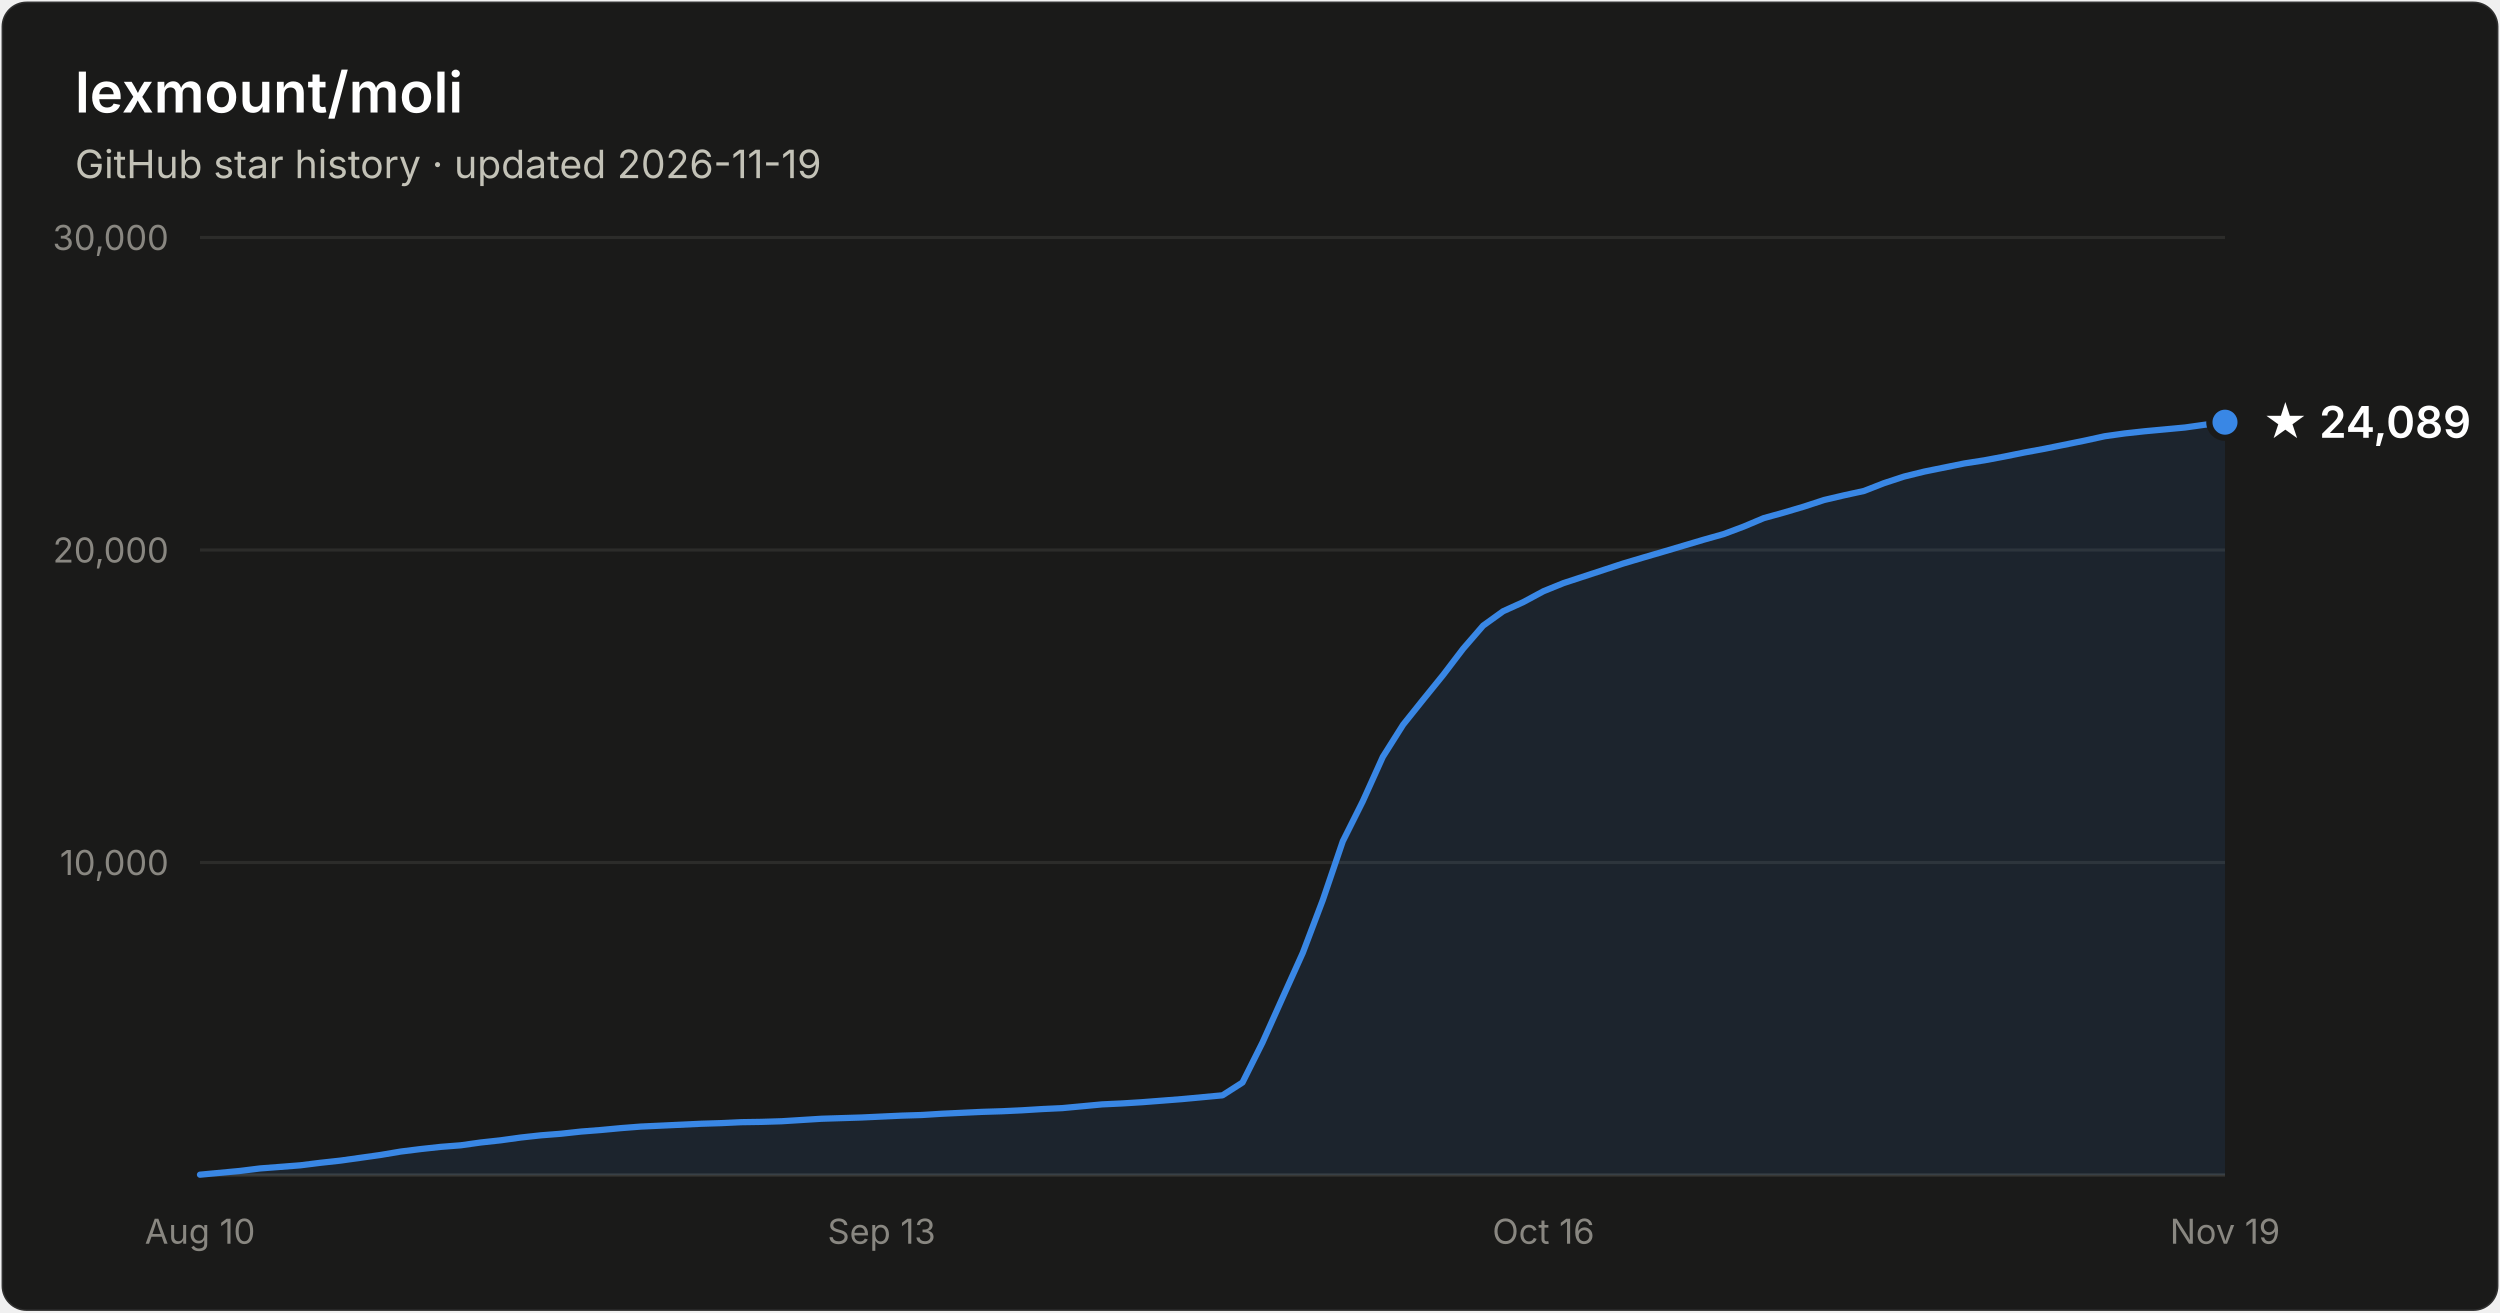
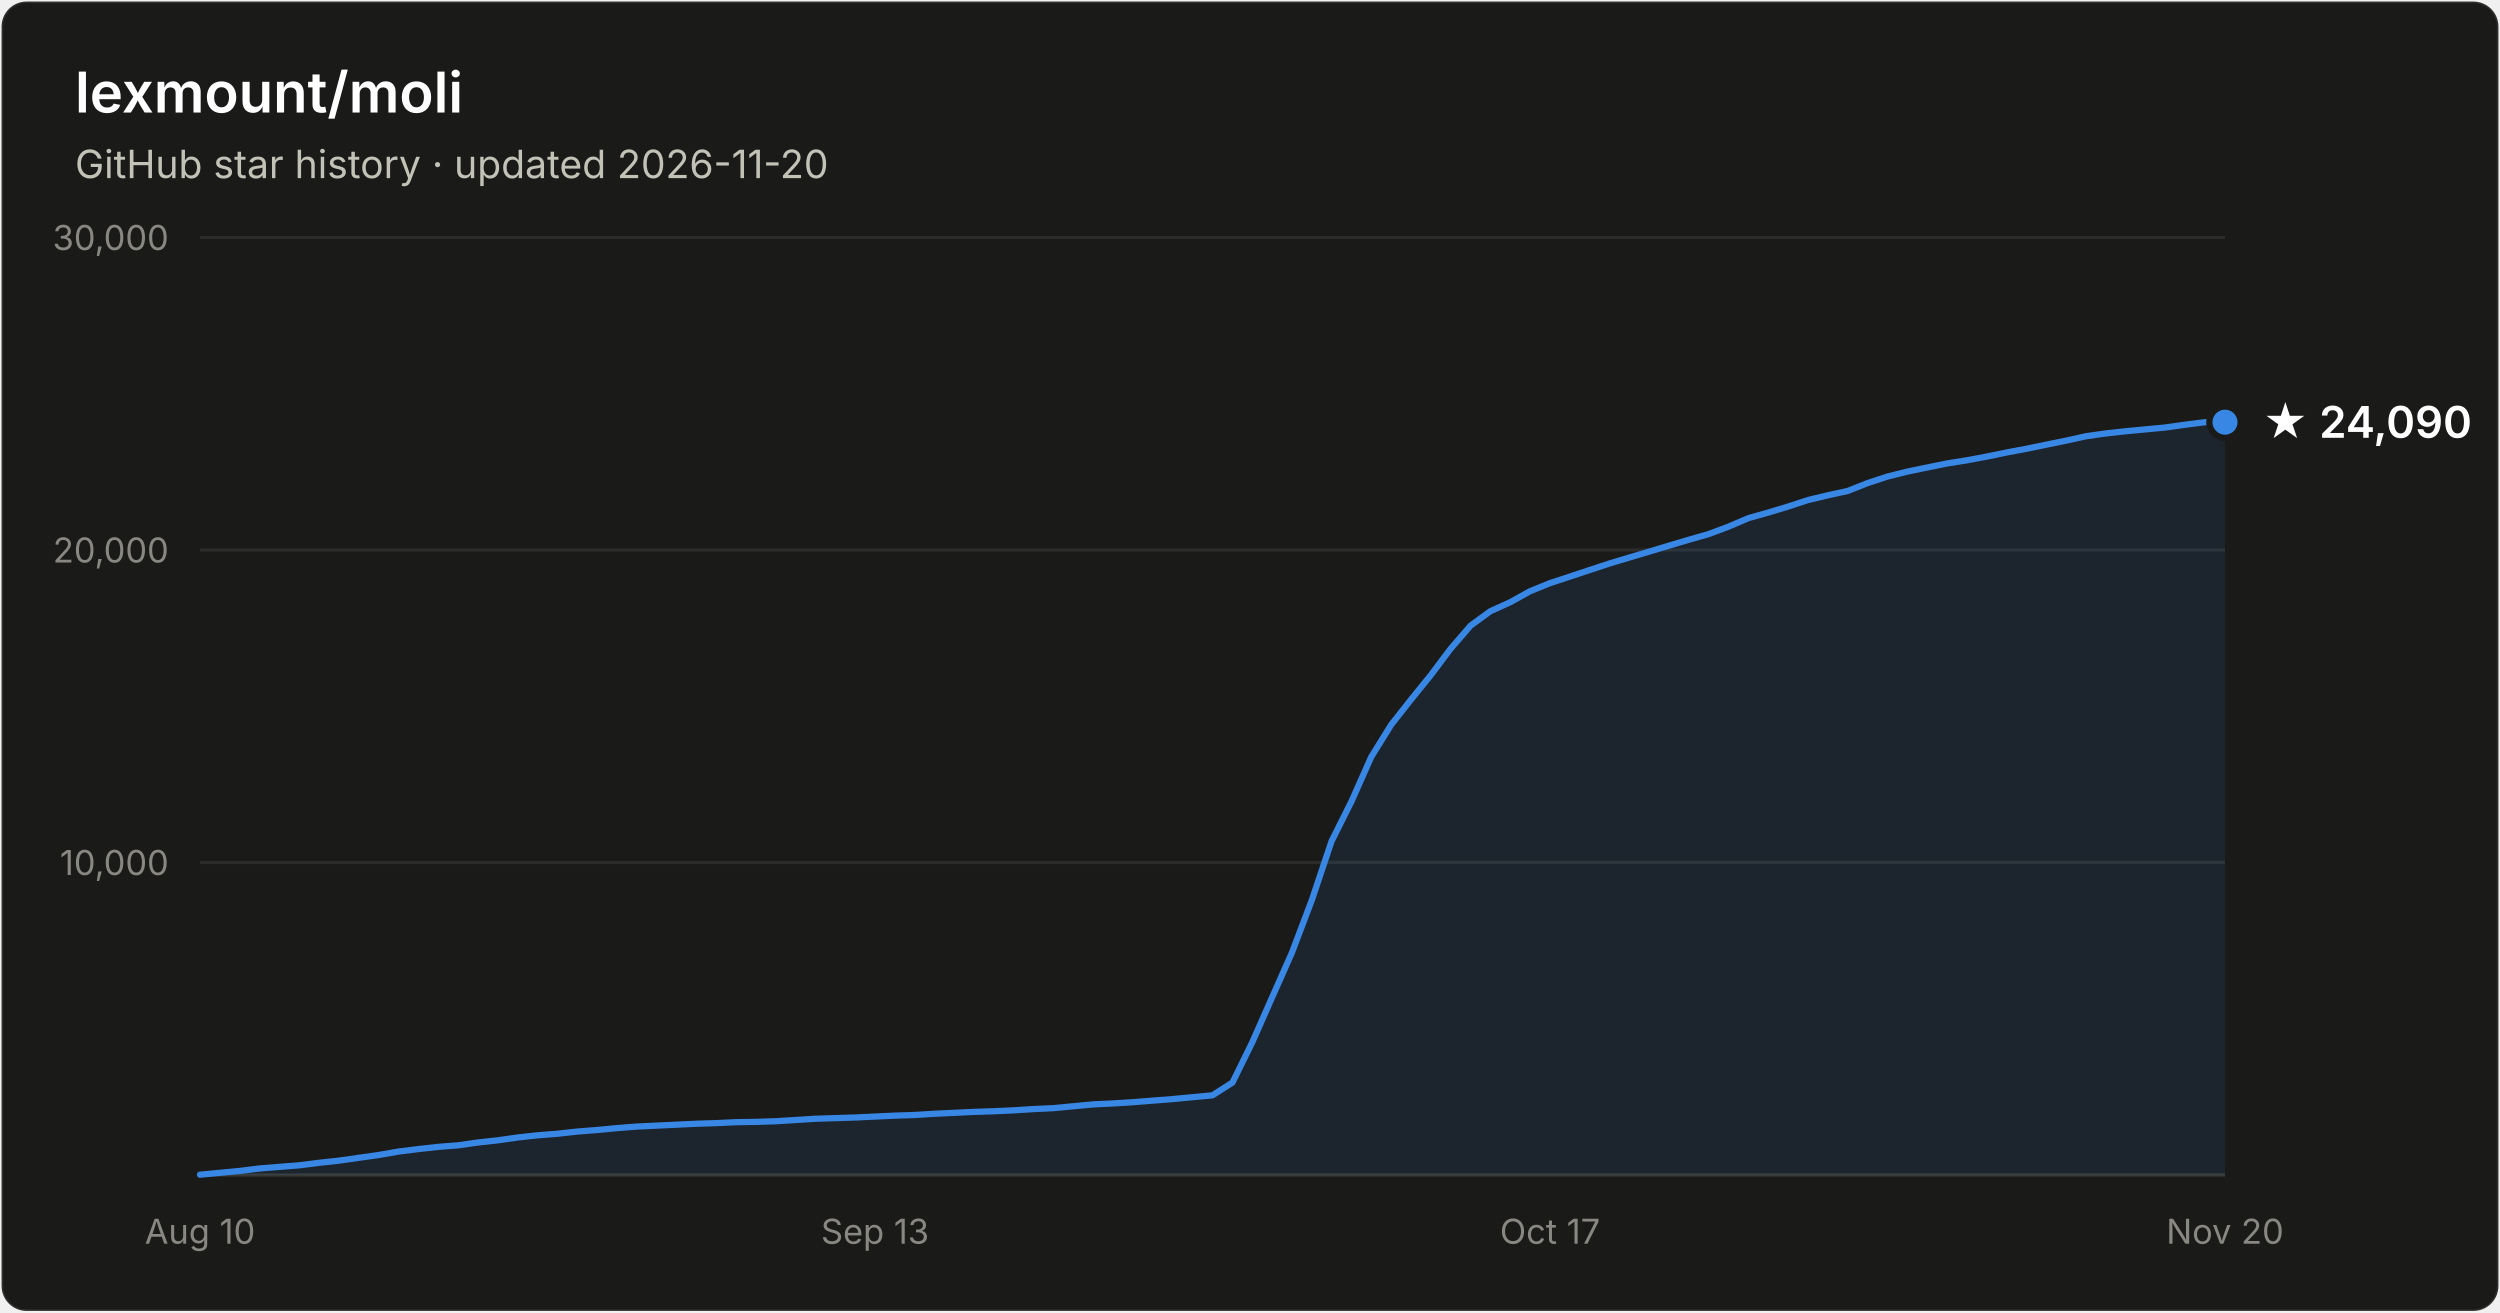
- <svg xmlns="http://www.w3.org/2000/svg" width="800" height="420" viewBox="0 0 800 420" font-family="system-ui, -apple-system, Segoe UI, sans-serif" role="img" aria-label="Star history of lexmount/moli: 24,089 stars as of 2026-11-19">
+ <svg xmlns="http://www.w3.org/2000/svg" width="800" height="420" viewBox="0 0 800 420" font-family="system-ui, -apple-system, Segoe UI, sans-serif" role="img" aria-label="Star history of lexmount/moli: 24,090 stars as of 2026-11-20">
  <rect x="0.5" y="0.5" width="799" height="419" rx="8" fill="#1a1a19" stroke="rgba(255,255,255,0.10)" />
  <text x="24" y="36" fill="#ffffff" font-size="18" font-weight="600">lexmount/moli</text>
-   <text x="24" y="57" fill="#c3c2b7" font-size="12.5">GitHub star history · updated 2026-11-19</text>
+   <text x="24" y="57" fill="#c3c2b7" font-size="12.5">GitHub star history · updated 2026-11-20</text>
  <line x1="64" y1="276.0" x2="712" y2="276.0" stroke="#2c2c2a" stroke-width="1" />
  <text x="54" y="280.0" text-anchor="end" fill="#898781" font-size="11" style="font-variant-numeric:tabular-nums">10,000</text>
  <line x1="64" y1="176.0" x2="712" y2="176.0" stroke="#2c2c2a" stroke-width="1" />
  <text x="54" y="180.0" text-anchor="end" fill="#898781" font-size="11" style="font-variant-numeric:tabular-nums">20,000</text>
  <line x1="64" y1="76.0" x2="712" y2="76.0" stroke="#2c2c2a" stroke-width="1" />
  <text x="54" y="80.0" text-anchor="end" fill="#898781" font-size="11" style="font-variant-numeric:tabular-nums">30,000</text>
  <line x1="64" y1="376" x2="712" y2="376" stroke="#383835" stroke-width="1" />
  <text x="64.0" y="398" text-anchor="middle" fill="#898781" font-size="11" style="font-variant-numeric:tabular-nums">Aug 10</text>
-   <text x="282.1" y="398" text-anchor="middle" fill="#898781" font-size="11" style="font-variant-numeric:tabular-nums">Sep 13</text>
-   <text x="493.9" y="398" text-anchor="middle" fill="#898781" font-size="11" style="font-variant-numeric:tabular-nums">Oct 16</text>
-   <text x="712.0" y="398" text-anchor="middle" fill="#898781" font-size="11" style="font-variant-numeric:tabular-nums">Nov 19</text>
-   <path d="M64.0 375.9 L70.4 375.3 L76.8 374.7 L83.2 373.9 L89.7 373.4 L96.1 372.9 L102.5 372.1 L108.9 371.4 L115.3 370.5 L121.7 369.6 L128.2 368.5 L134.6 367.7 L141.0 367.0 L147.4 366.5 L153.8 365.6 L160.2 364.9 L166.7 364.0 L173.1 363.3 L179.5 362.8 L185.9 362.1 L192.3 361.6 L198.7 361.0 L205.1 360.5 L211.6 360.2 L218.0 359.9 L224.4 359.6 L230.8 359.4 L237.2 359.1 L243.6 359.0 L250.1 358.8 L256.5 358.4 L262.9 358.0 L269.3 357.8 L275.7 357.6 L282.1 357.3 L288.6 357.0 L295.0 356.8 L301.4 356.4 L307.8 356.1 L314.2 355.8 L320.6 355.6 L327.0 355.3 L333.5 354.9 L339.9 354.6 L346.3 354.0 L352.7 353.4 L359.1 353.1 L365.5 352.7 L372.0 352.2 L378.4 351.7 L384.8 351.1 L391.2 350.5 L397.6 346.4 L404.0 333.6 L410.5 319.1 L416.9 304.9 L423.3 288.0 L429.7 269.2 L436.1 256.4 L442.5 242.2 L449.0 231.9 L455.4 223.9 L461.8 216.0 L468.2 207.6 L474.6 200.2 L481.0 195.6 L487.4 192.7 L493.9 189.2 L500.3 186.6 L506.7 184.5 L513.1 182.4 L519.5 180.3 L525.9 178.4 L532.4 176.5 L538.8 174.6 L545.2 172.7 L551.6 170.9 L558.0 168.5 L564.4 165.8 L570.9 164.0 L577.3 162.1 L583.7 160.0 L590.1 158.5 L596.5 157.1 L602.9 154.6 L609.3 152.5 L615.8 150.9 L622.2 149.6 L628.6 148.3 L635.0 147.3 L641.4 146.1 L647.8 144.8 L654.3 143.6 L660.7 142.3 L667.1 141.0 L673.5 139.6 L679.9 138.7 L686.3 138.0 L692.8 137.4 L699.2 136.8 L705.6 135.9 L712.0 135.1 L712.0 376 L64.0 376 Z" fill="#3987e5" fill-opacity="0.1" />
-   <path d="M64.0 375.9 L70.4 375.3 L76.8 374.7 L83.2 373.9 L89.7 373.4 L96.1 372.9 L102.5 372.1 L108.9 371.4 L115.3 370.5 L121.7 369.6 L128.2 368.5 L134.6 367.7 L141.0 367.0 L147.4 366.5 L153.8 365.6 L160.2 364.9 L166.7 364.0 L173.1 363.3 L179.5 362.8 L185.9 362.1 L192.3 361.6 L198.7 361.0 L205.1 360.5 L211.6 360.2 L218.0 359.9 L224.4 359.6 L230.8 359.4 L237.2 359.1 L243.6 359.0 L250.1 358.8 L256.5 358.4 L262.9 358.0 L269.3 357.8 L275.7 357.6 L282.1 357.3 L288.6 357.0 L295.0 356.8 L301.4 356.4 L307.8 356.1 L314.2 355.8 L320.6 355.6 L327.0 355.3 L333.5 354.9 L339.9 354.6 L346.3 354.0 L352.7 353.4 L359.1 353.1 L365.5 352.7 L372.0 352.2 L378.4 351.7 L384.8 351.1 L391.2 350.5 L397.6 346.4 L404.0 333.6 L410.5 319.1 L416.9 304.9 L423.3 288.0 L429.7 269.2 L436.1 256.4 L442.5 242.2 L449.0 231.9 L455.4 223.9 L461.8 216.0 L468.2 207.6 L474.6 200.2 L481.0 195.6 L487.4 192.7 L493.9 189.2 L500.3 186.6 L506.7 184.5 L513.1 182.4 L519.5 180.3 L525.9 178.4 L532.4 176.5 L538.8 174.6 L545.2 172.7 L551.6 170.9 L558.0 168.5 L564.4 165.8 L570.9 164.0 L577.3 162.1 L583.7 160.0 L590.1 158.5 L596.5 157.1 L602.9 154.6 L609.3 152.5 L615.8 150.9 L622.2 149.6 L628.6 148.3 L635.0 147.3 L641.4 146.1 L647.8 144.8 L654.3 143.6 L660.7 142.3 L667.1 141.0 L673.5 139.6 L679.9 138.7 L686.3 138.0 L692.8 137.4 L699.2 136.8 L705.6 135.9 L712.0 135.1" fill="none" stroke="#3987e5" stroke-width="2" stroke-linejoin="round" stroke-linecap="round" />
+   <text x="280.0" y="398" text-anchor="middle" fill="#898781" font-size="11" style="font-variant-numeric:tabular-nums">Sep 13</text>
+   <text x="496.0" y="398" text-anchor="middle" fill="#898781" font-size="11" style="font-variant-numeric:tabular-nums">Oct 17</text>
+   <text x="712.0" y="398" text-anchor="middle" fill="#898781" font-size="11" style="font-variant-numeric:tabular-nums">Nov 20</text>
+   <path d="M64.0 375.9 L70.4 375.3 L76.7 374.7 L83.1 373.9 L89.4 373.4 L95.8 372.9 L102.1 372.1 L108.5 371.4 L114.8 370.5 L121.2 369.6 L127.5 368.5 L133.9 367.7 L140.2 367.0 L146.6 366.5 L152.9 365.6 L159.3 364.9 L165.6 364.0 L172.0 363.3 L178.4 362.8 L184.7 362.1 L191.1 361.6 L197.4 361.0 L203.8 360.5 L210.1 360.2 L216.5 359.9 L222.8 359.6 L229.2 359.4 L235.5 359.1 L241.9 359.0 L248.2 358.8 L254.6 358.4 L260.9 358.0 L267.3 357.8 L273.6 357.6 L280.0 357.3 L286.4 357.0 L292.7 356.8 L299.1 356.4 L305.4 356.1 L311.8 355.8 L318.1 355.6 L324.5 355.3 L330.8 354.9 L337.2 354.6 L343.5 354.0 L349.9 353.4 L356.2 353.1 L362.6 352.7 L368.9 352.2 L375.3 351.7 L381.6 351.1 L388.0 350.5 L394.4 346.4 L400.7 333.6 L407.1 319.1 L413.4 304.9 L419.8 288.0 L426.1 269.2 L432.5 256.4 L438.8 242.2 L445.2 231.9 L451.5 223.9 L457.9 216.0 L464.2 207.6 L470.6 200.2 L476.9 195.6 L483.3 192.7 L489.6 189.2 L496.0 186.6 L502.4 184.5 L508.7 182.4 L515.1 180.3 L521.4 178.4 L527.8 176.5 L534.1 174.6 L540.5 172.7 L546.8 170.9 L553.2 168.5 L559.5 165.8 L565.9 164.0 L572.2 162.1 L578.6 160.0 L584.9 158.5 L591.3 157.1 L597.6 154.6 L604.0 152.5 L610.4 150.9 L616.7 149.6 L623.1 148.3 L629.4 147.3 L635.8 146.1 L642.1 144.8 L648.5 143.6 L654.8 142.3 L661.2 141.0 L667.5 139.6 L673.9 138.7 L680.2 138.0 L686.6 137.4 L692.9 136.8 L699.3 135.9 L705.6 135.1 L712.0 135.1 L712.0 376 L64.0 376 Z" fill="#3987e5" fill-opacity="0.1" />
+   <path d="M64.0 375.9 L70.4 375.3 L76.7 374.7 L83.1 373.9 L89.4 373.4 L95.8 372.9 L102.1 372.1 L108.5 371.4 L114.8 370.5 L121.2 369.6 L127.5 368.5 L133.9 367.7 L140.2 367.0 L146.6 366.5 L152.9 365.6 L159.3 364.9 L165.6 364.0 L172.0 363.3 L178.4 362.8 L184.7 362.1 L191.1 361.6 L197.4 361.0 L203.8 360.5 L210.1 360.2 L216.5 359.9 L222.8 359.6 L229.2 359.4 L235.5 359.1 L241.9 359.0 L248.2 358.8 L254.6 358.4 L260.9 358.0 L267.3 357.8 L273.6 357.6 L280.0 357.3 L286.4 357.0 L292.7 356.8 L299.1 356.4 L305.4 356.1 L311.8 355.8 L318.1 355.6 L324.5 355.3 L330.8 354.9 L337.2 354.6 L343.5 354.0 L349.9 353.4 L356.2 353.1 L362.6 352.7 L368.9 352.2 L375.3 351.7 L381.6 351.1 L388.0 350.5 L394.4 346.4 L400.7 333.6 L407.1 319.1 L413.4 304.9 L419.8 288.0 L426.1 269.2 L432.5 256.4 L438.8 242.2 L445.2 231.9 L451.5 223.9 L457.9 216.0 L464.2 207.6 L470.6 200.2 L476.9 195.6 L483.3 192.7 L489.6 189.2 L496.0 186.6 L502.4 184.5 L508.7 182.4 L515.1 180.3 L521.4 178.4 L527.8 176.5 L534.1 174.6 L540.5 172.7 L546.8 170.9 L553.2 168.5 L559.5 165.8 L565.9 164.0 L572.2 162.1 L578.6 160.0 L584.9 158.5 L591.3 157.1 L597.6 154.6 L604.0 152.5 L610.4 150.9 L616.7 149.6 L623.1 148.3 L629.4 147.3 L635.8 146.1 L642.1 144.8 L648.5 143.6 L654.8 142.3 L661.2 141.0 L667.5 139.6 L673.9 138.7 L680.2 138.0 L686.6 137.4 L692.9 136.8 L699.3 135.9 L705.6 135.1 L712.0 135.1" fill="none" stroke="#3987e5" stroke-width="2" stroke-linejoin="round" stroke-linecap="round" />
  <circle cx="712.0" cy="135.1" r="5" fill="#3987e5" stroke="#1a1a19" stroke-width="2" />
-   <text x="724.0" y="140.1" fill="#ffffff" font-size="14" font-weight="600">★ 24,089</text>
+   <text x="724.0" y="140.1" fill="#ffffff" font-size="14" font-weight="600">★ 24,090</text>
</svg>
